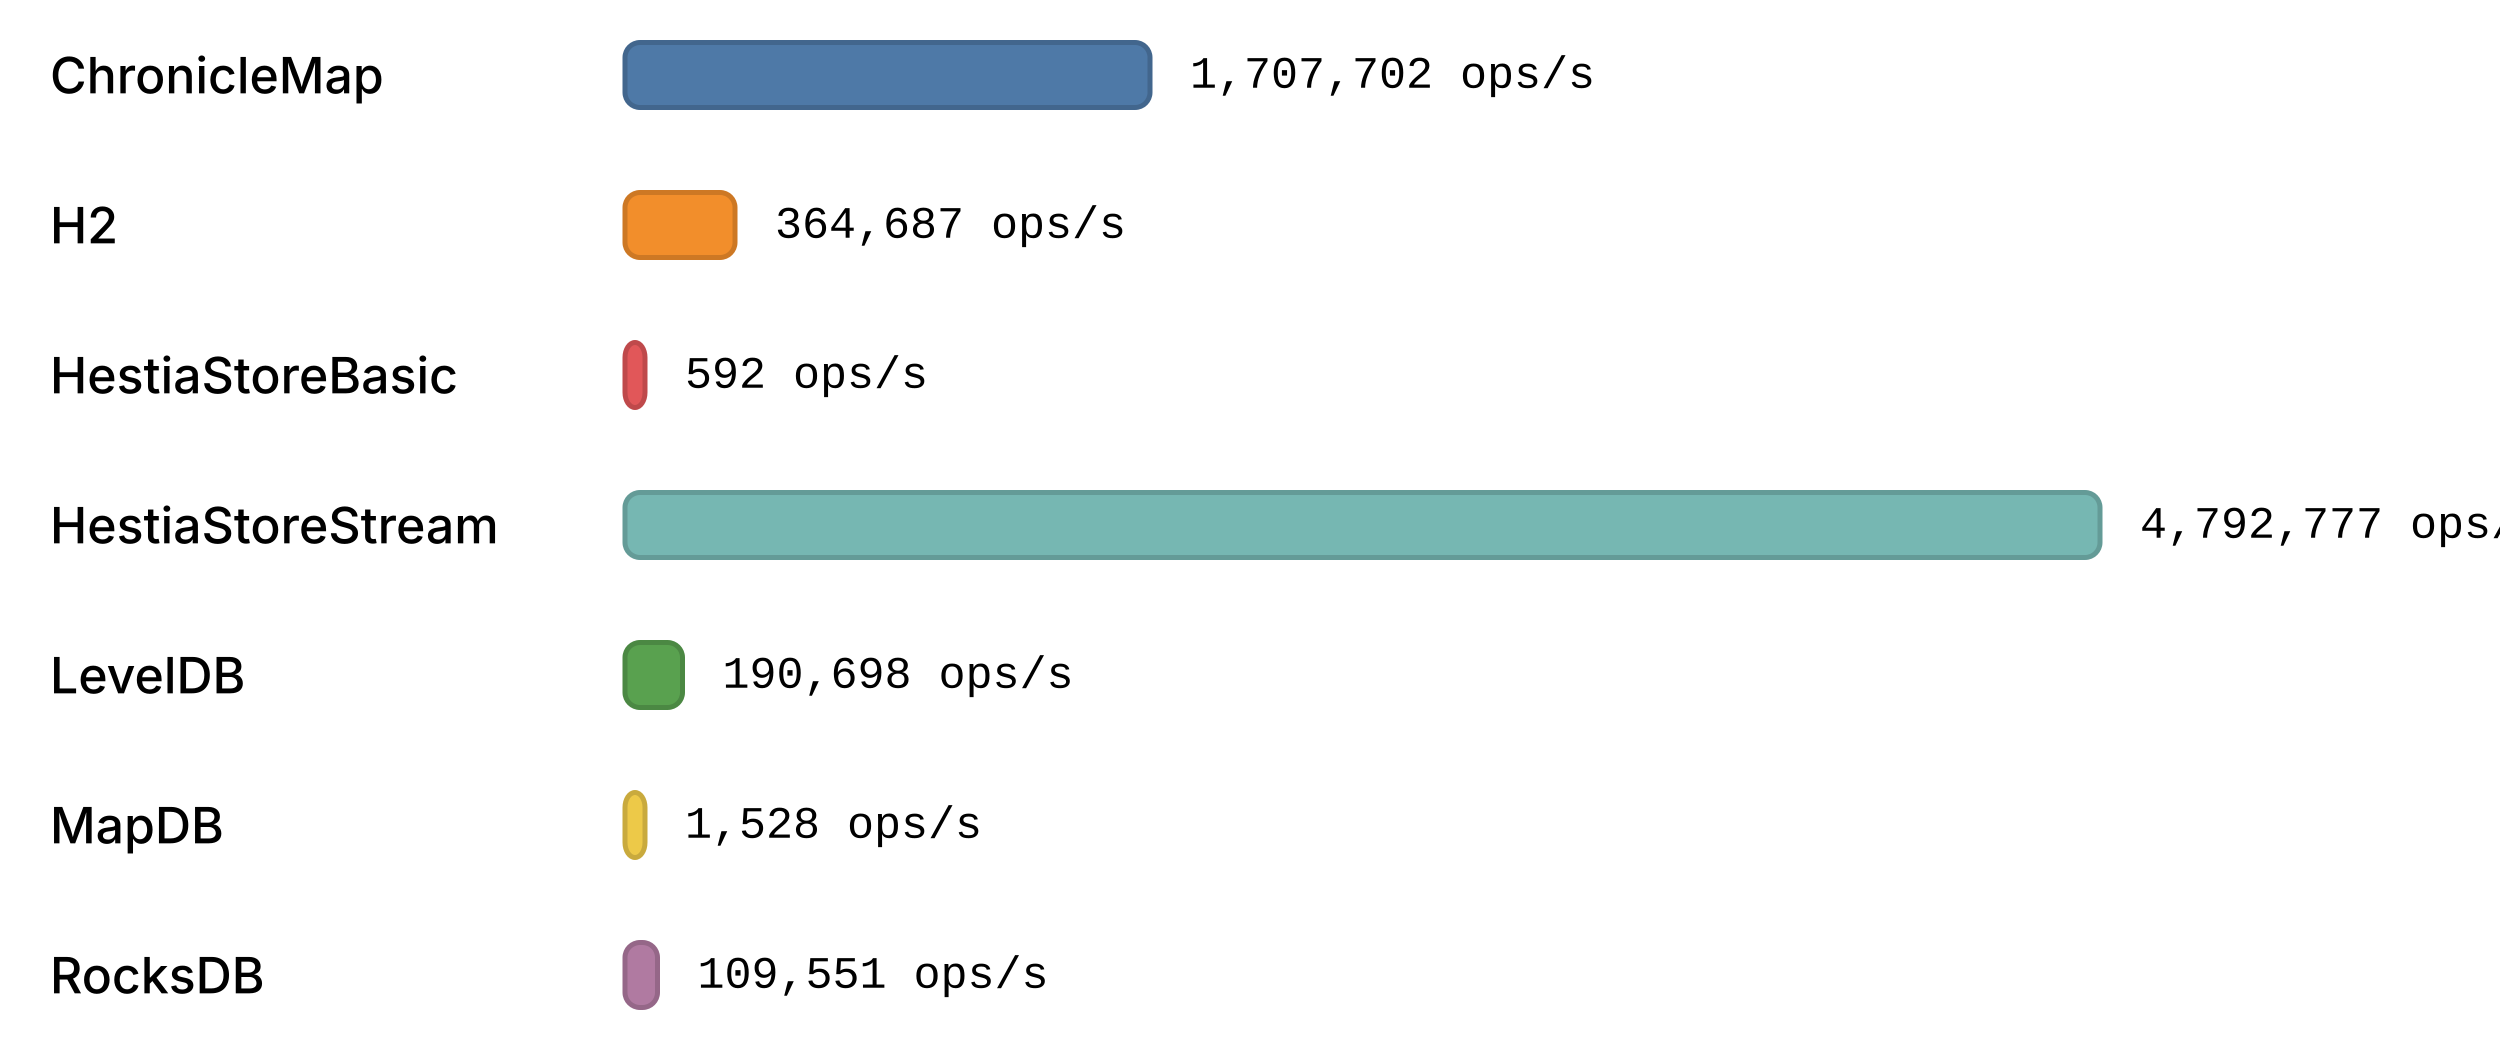
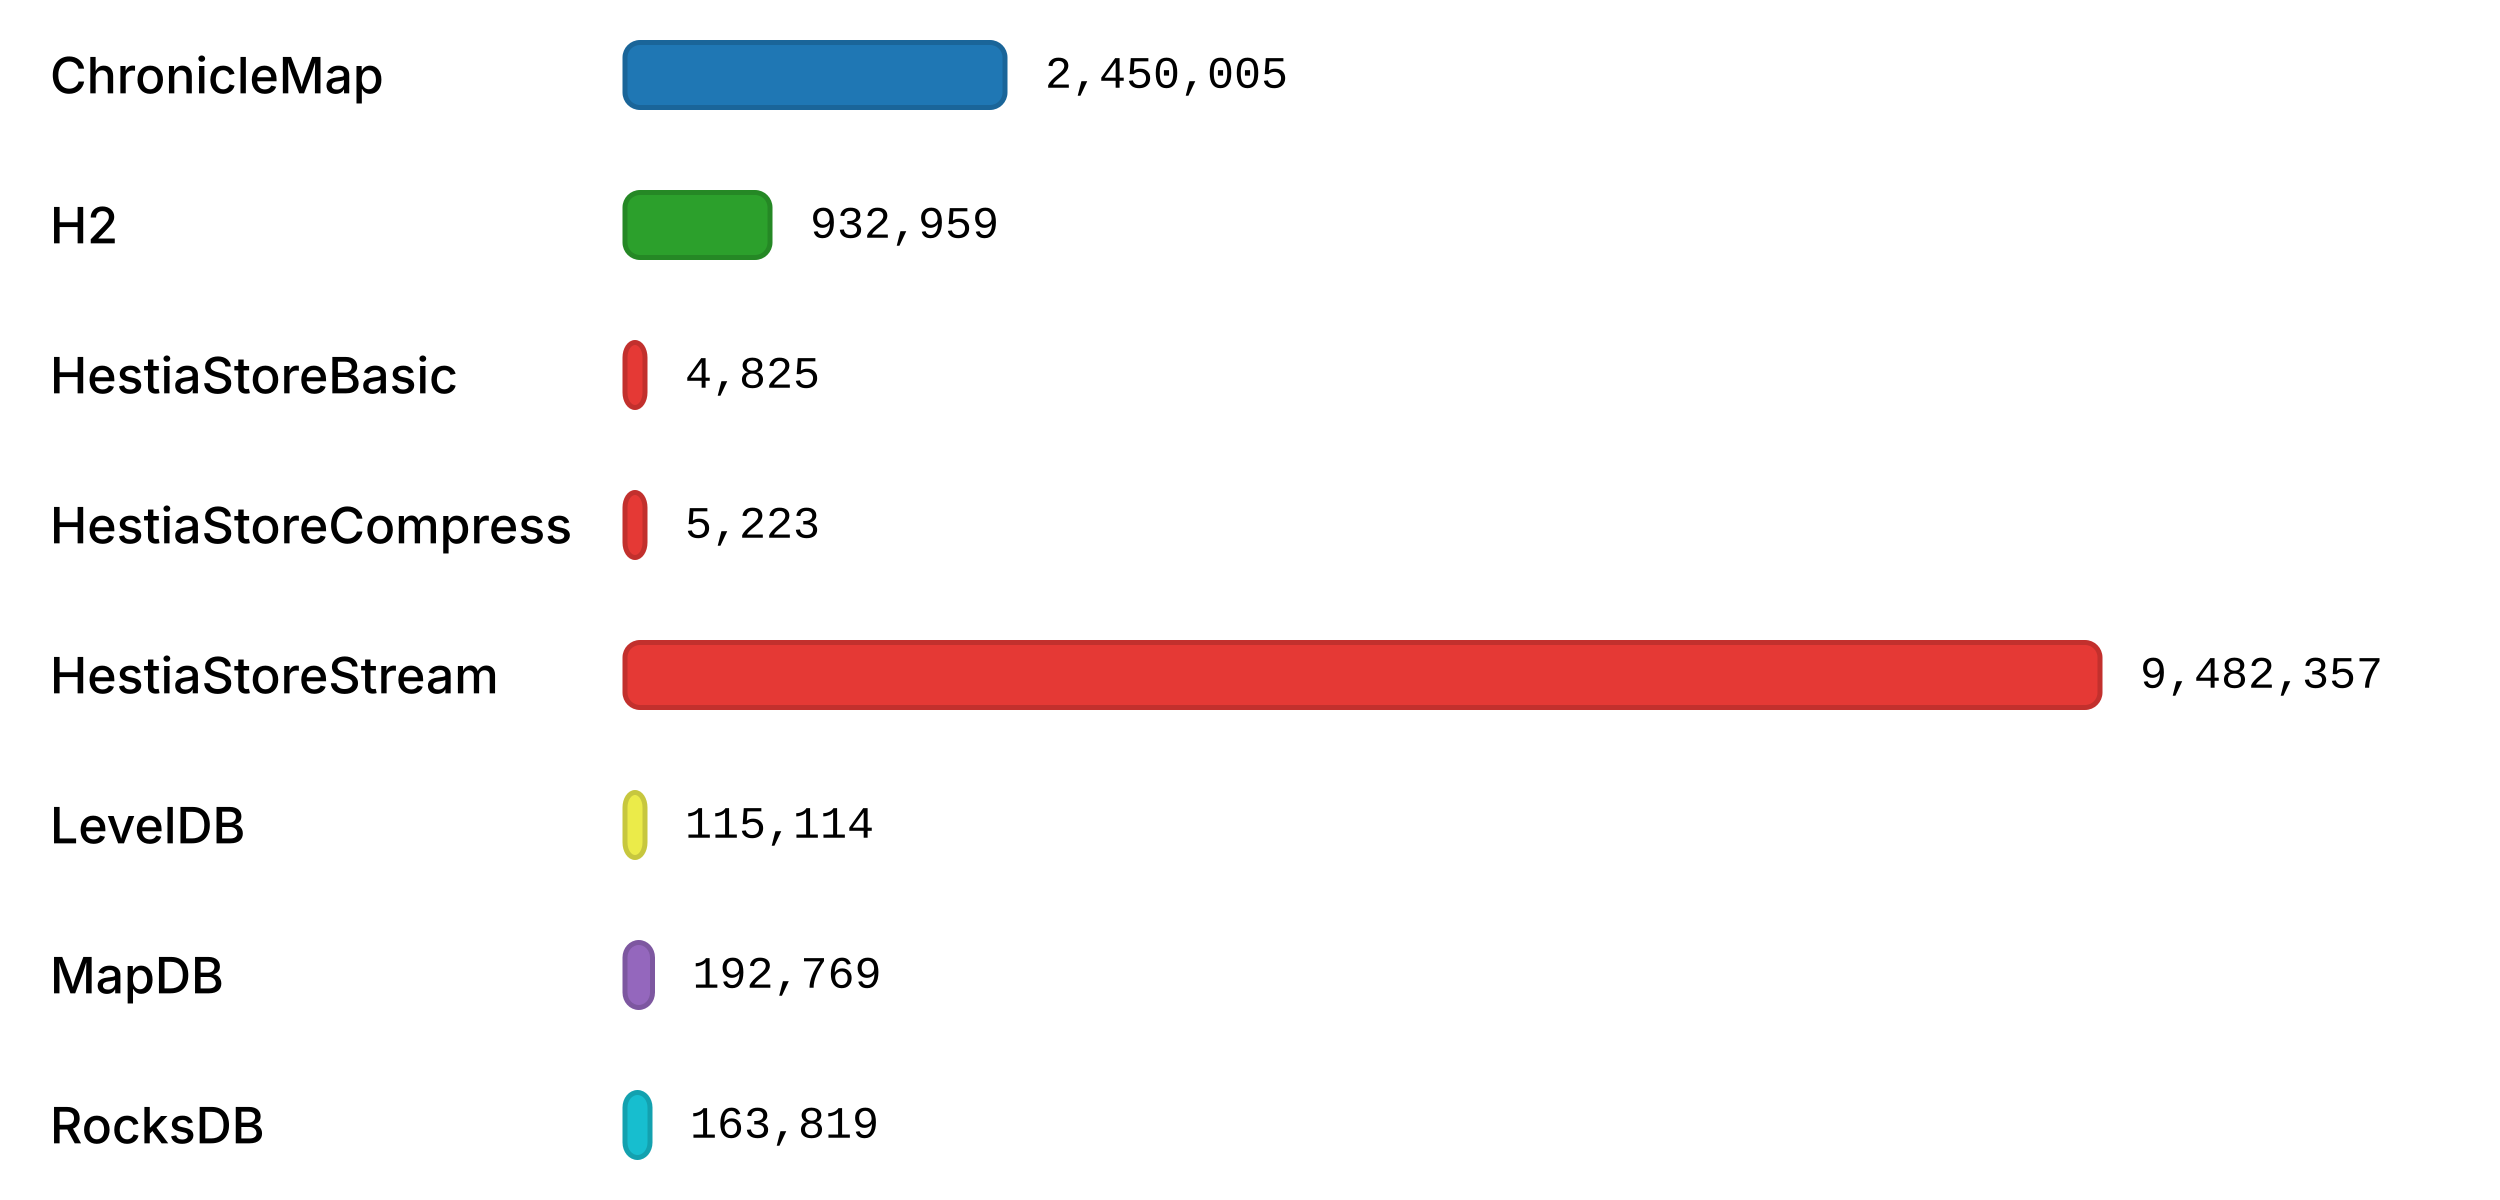
- <svg xmlns="http://www.w3.org/2000/svg" width="1000" height="420" viewBox="0 0 1000 420">
+ <svg xmlns="http://www.w3.org/2000/svg" width="1000" height="480" viewBox="0 0 1000 480">
  <style>
        text { fill: currentColor; dominant-baseline: middle; }
        .label { font: 500 20px "Inter", "Helvetica Neue", Arial, sans-serif; }
        .value { font: 18px "IBM Plex Mono", "Courier New", monospace; }
    </style>
  <rect x="0" y="10" width="1000" height="40" fill="rgba(255,255,255,0.15)" />
  <text class="label" x="20" y="30">ChronicleMap</text>
-   <rect x="250" y="17" width="210" height="26" rx="6" ry="6" fill="#4E79A7" stroke="#42668D" stroke-width="2" />
-   <text class="value" x="476" y="30">1,707,702 ops/s</text>
+   <rect x="250" y="17" width="152" height="26" rx="6" ry="6" fill="#1F77B4" stroke="#1A6599" stroke-width="2" />
+   <text class="value" x="418" y="30">2,450,005</text>
  <rect x="0" y="70" width="1000" height="40" fill="rgba(255,255,255,0.15)" />
  <text class="label" x="20" y="90">H2</text>
-   <rect x="250" y="77" width="44" height="26" rx="6" ry="6" fill="#F28E2B" stroke="#CD7824" stroke-width="2" />
-   <text class="value" x="310" y="90">364,687 ops/s</text>
+   <rect x="250" y="77" width="58" height="26" rx="6" ry="6" fill="#2CA02C" stroke="#258825" stroke-width="2" />
+   <text class="value" x="324" y="90">932,959</text>
  <rect x="0" y="130" width="1000" height="40" fill="rgba(255,255,255,0.15)" />
  <text class="label" x="20" y="150">HestiaStoreBasic</text>
-   <rect x="250" y="137" width="8" height="26" rx="6" ry="6" fill="#E15759" stroke="#BF494B" stroke-width="2" />
-   <text class="value" x="274" y="150">592 ops/s</text>
+   <rect x="250" y="137" width="8" height="26" rx="6" ry="6" fill="#E53935" stroke="#C2302D" stroke-width="2" />
+   <text class="value" x="274" y="150">4,825</text>
  <rect x="0" y="190" width="1000" height="40" fill="rgba(255,255,255,0.15)" />
-   <text class="label" x="20" y="210">HestiaStoreStream</text>
-   <rect x="250" y="197" width="590" height="26" rx="6" ry="6" fill="#76B7B2" stroke="#649B97" stroke-width="2" />
-   <text class="value" x="856" y="210">4,792,777 ops/s</text>
+   <text class="label" x="20" y="210">HestiaStoreCompress</text>
+   <rect x="250" y="197" width="8" height="26" rx="6" ry="6" fill="#E53935" stroke="#C2302D" stroke-width="2" />
+   <text class="value" x="274" y="210">5,223</text>
  <rect x="0" y="250" width="1000" height="40" fill="rgba(255,255,255,0.15)" />
-   <text class="label" x="20" y="270">LevelDB</text>
-   <rect x="250" y="257" width="23" height="26" rx="6" ry="6" fill="#59A14F" stroke="#4B8843" stroke-width="2" />
-   <text class="value" x="289" y="270">190,698 ops/s</text>
+   <text class="label" x="20" y="270">HestiaStoreStream</text>
+   <rect x="250" y="257" width="590" height="26" rx="6" ry="6" fill="#E53935" stroke="#C2302D" stroke-width="2" />
+   <text class="value" x="856" y="270">9,482,357</text>
  <rect x="0" y="310" width="1000" height="40" fill="rgba(255,255,255,0.15)" />
-   <text class="label" x="20" y="330">MapDB</text>
-   <rect x="250" y="317" width="8" height="26" rx="6" ry="6" fill="#EDC948" stroke="#C9AA3D" stroke-width="2" />
-   <text class="value" x="274" y="330">1,528 ops/s</text>
+   <text class="label" x="20" y="330">LevelDB</text>
+   <rect x="250" y="317" width="8" height="26" rx="6" ry="6" fill="#ebeb49" stroke="#C7C73E" stroke-width="2" />
+   <text class="value" x="274" y="330">115,114</text>
  <rect x="0" y="370" width="1000" height="40" fill="rgba(255,255,255,0.15)" />
-   <text class="label" x="20" y="390">RocksDB</text>
-   <rect x="250" y="377" width="13" height="26" rx="6" ry="6" fill="#B07AA1" stroke="#956788" stroke-width="2" />
-   <text class="value" x="279" y="390">109,551 ops/s</text>
+   <text class="label" x="20" y="390">MapDB</text>
+   <rect x="250" y="377" width="11" height="26" rx="6" ry="6" fill="#9467BD" stroke="#7D57A0" stroke-width="2" />
+   <text class="value" x="277" y="390">192,769</text>
+   <rect x="0" y="430" width="1000" height="40" fill="rgba(255,255,255,0.15)" />
+   <text class="label" x="20" y="450">RocksDB</text>
+   <rect x="250" y="437" width="10" height="26" rx="6" ry="6" fill="#17BECF" stroke="#13A1AF" stroke-width="2" />
+   <text class="value" x="276" y="450">163,819</text>
</svg>
